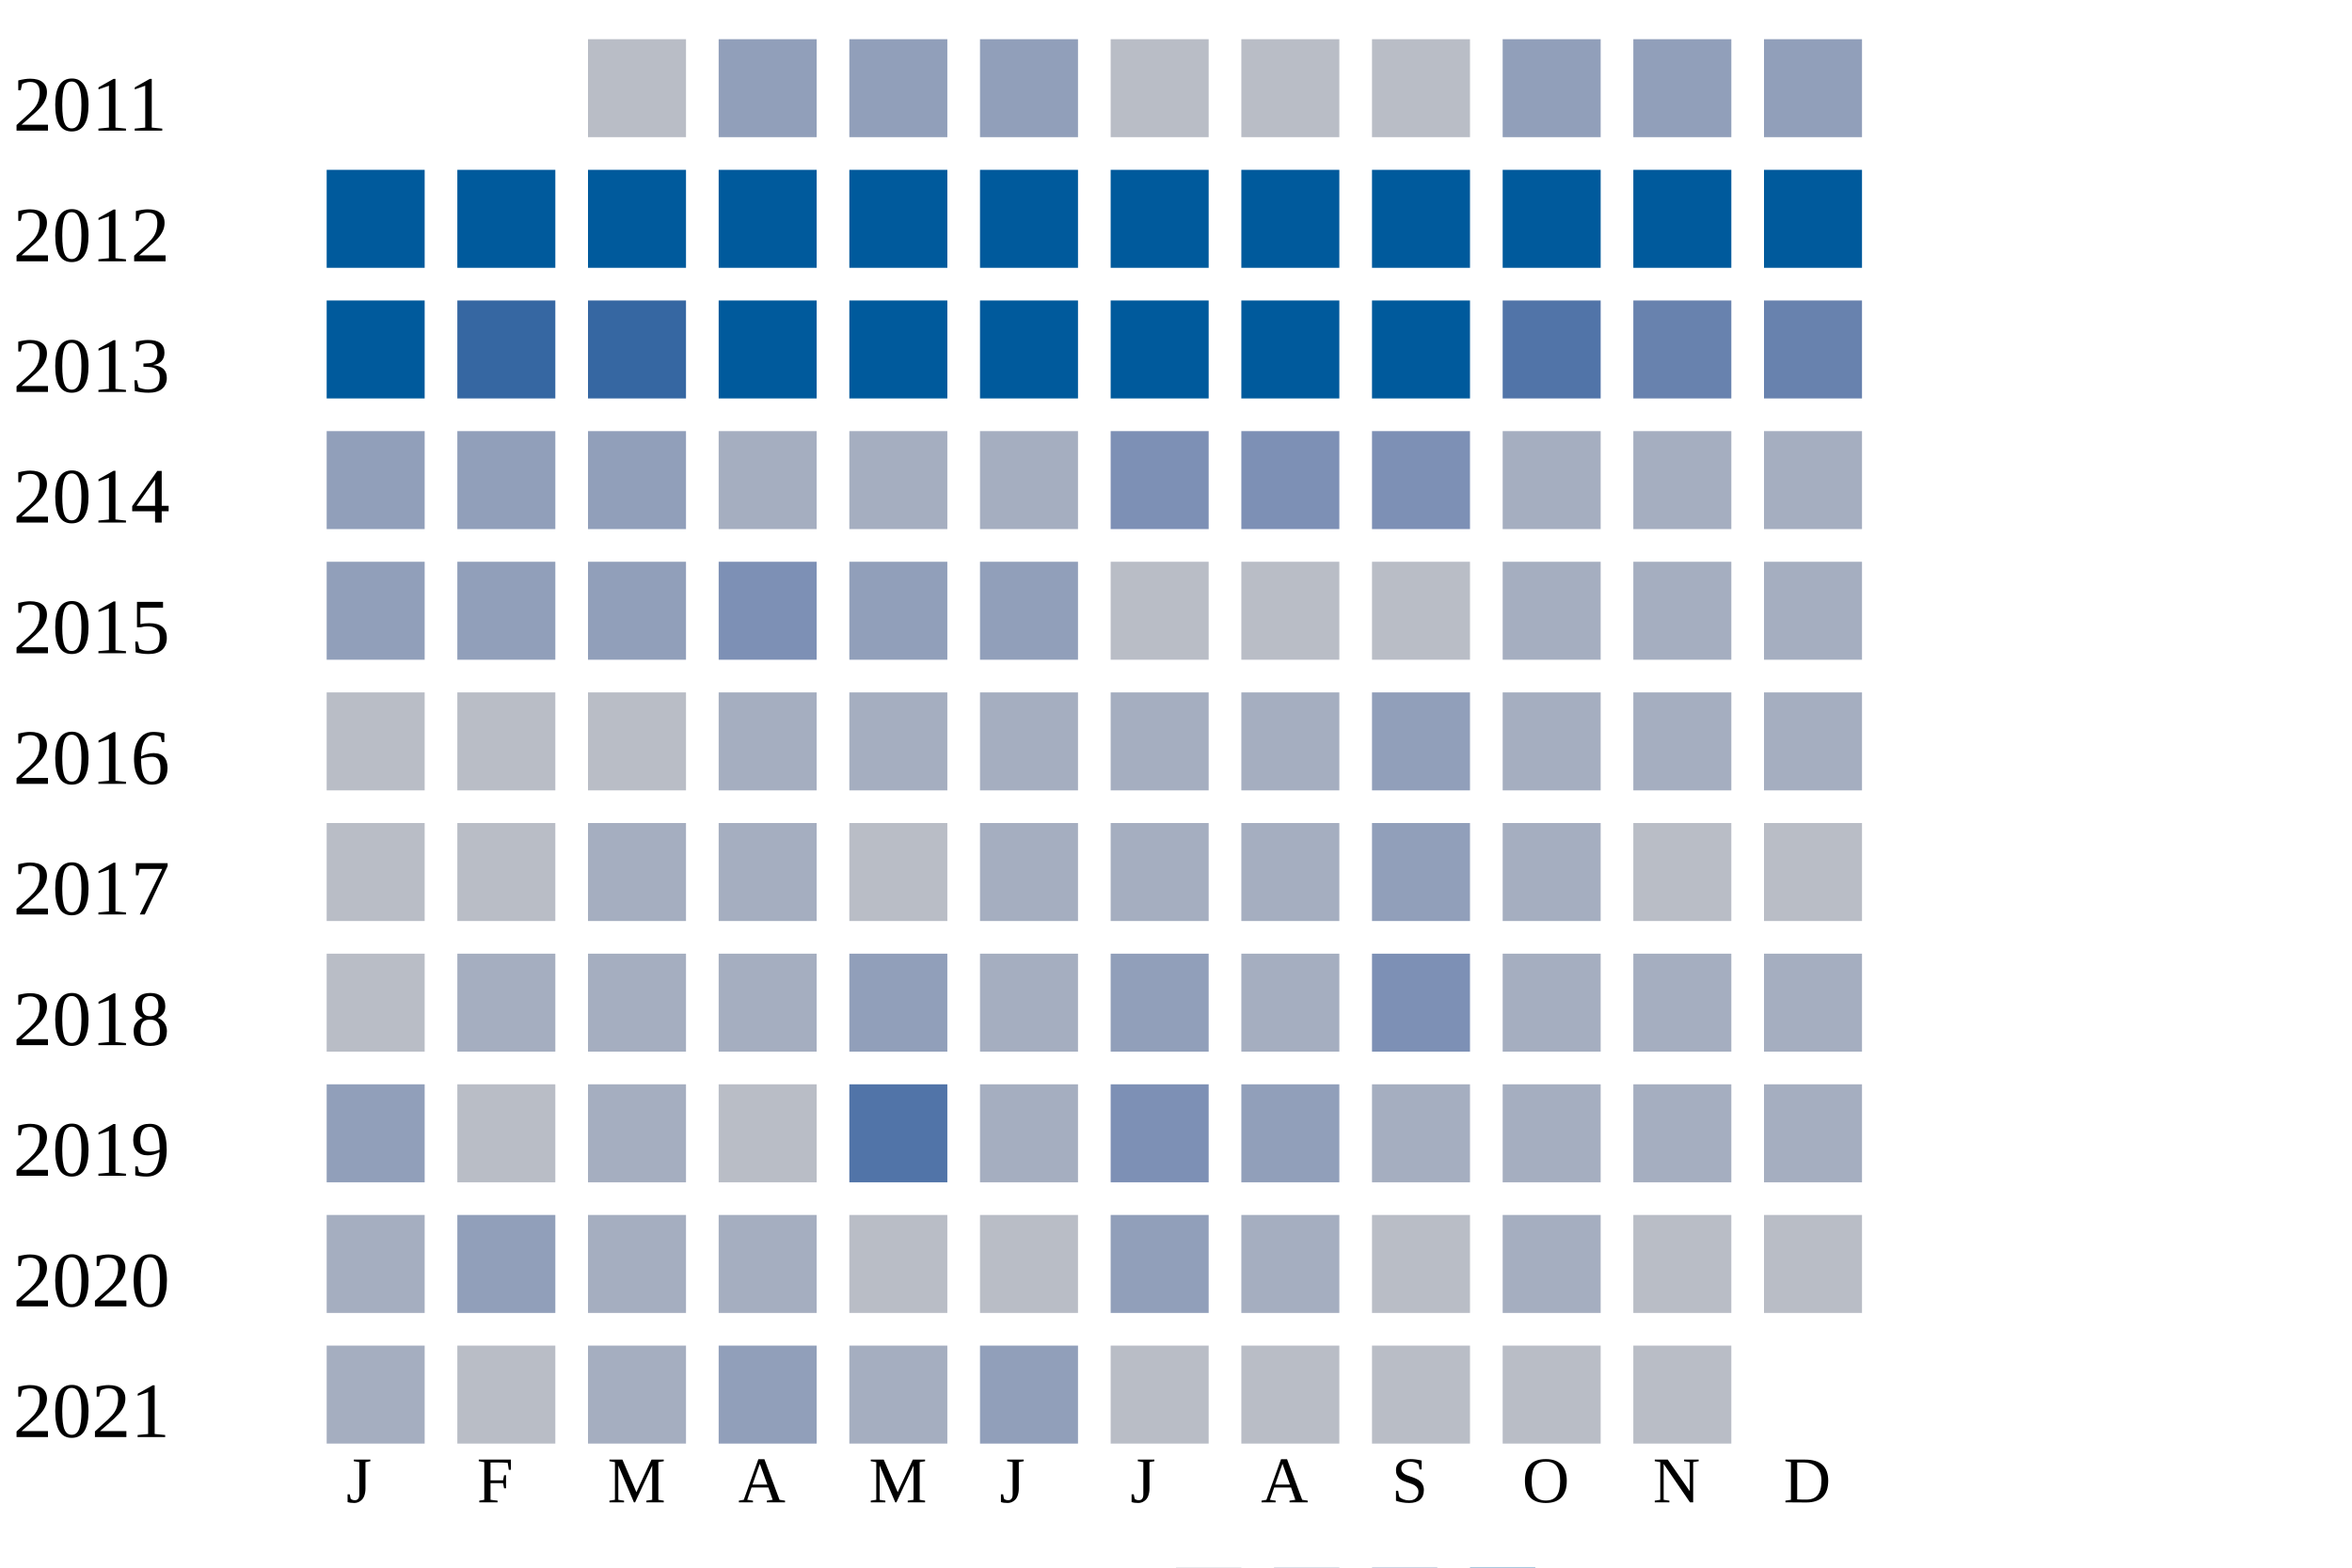
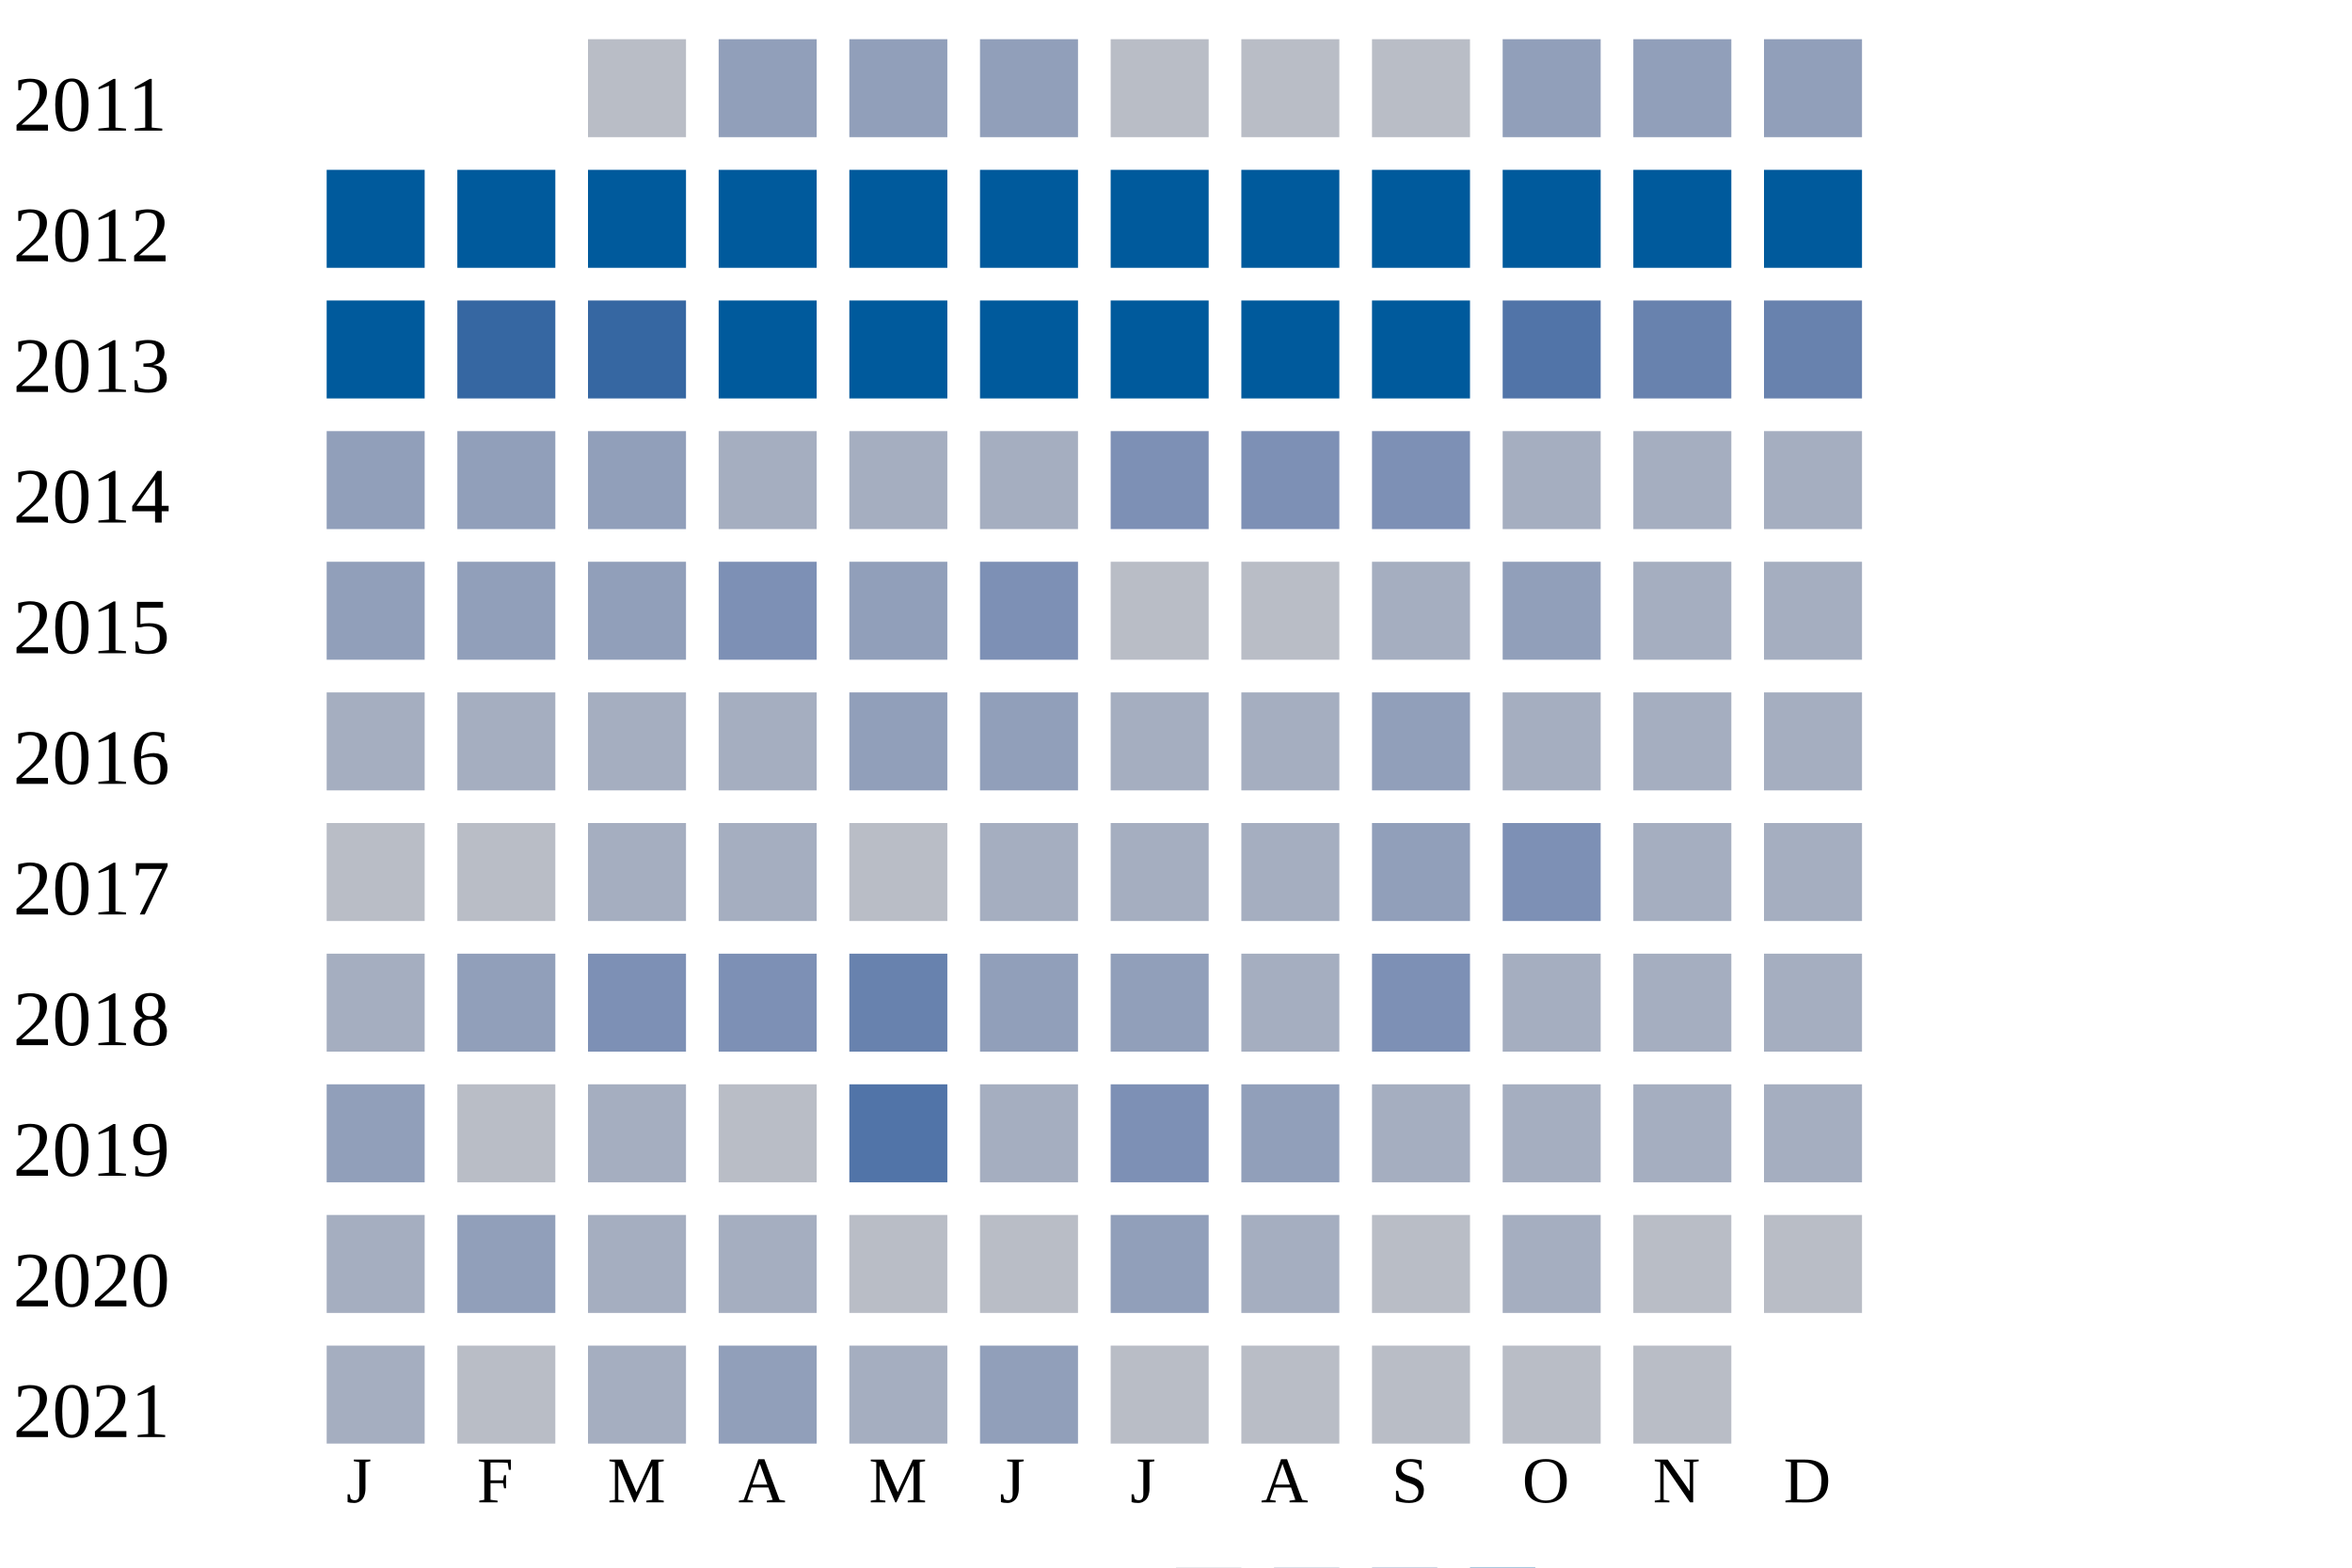
<svg xmlns="http://www.w3.org/2000/svg" width="360" height="240">
  <g transform="translate(0 0)">
    <text x="2" y="20">2011</text>
    <rect x="90" y="6" width="15" height="15" fill="#b9bdc6" />
    <rect x="110" y="6" width="15" height="15" fill="#919fba" />
    <rect x="130" y="6" width="15" height="15" fill="#919fba" />
    <rect x="150" y="6" width="15" height="15" fill="#919fba" />
    <rect x="170" y="6" width="15" height="15" fill="#b9bdc6" />
    <rect x="190" y="6" width="15" height="15" fill="#b9bdc6" />
    <rect x="210" y="6" width="15" height="15" fill="#b9bdc6" />
    <rect x="230" y="6" width="15" height="15" fill="#919fba" />
    <rect x="250" y="6" width="15" height="15" fill="#919fba" />
    <rect x="270" y="6" width="15" height="15" fill="#919fba" />
  </g>
  <g transform="translate(0 20)">
    <text x="2" y="20">2012</text>
    <rect x="50" y="6" width="15" height="15" fill="#005a9c" />
    <rect x="70" y="6" width="15" height="15" fill="#005a9c" />
    <rect x="90" y="6" width="15" height="15" fill="#005a9c" />
    <rect x="110" y="6" width="15" height="15" fill="#005a9c" />
    <rect x="130" y="6" width="15" height="15" fill="#005a9c" />
    <rect x="150" y="6" width="15" height="15" fill="#005a9c" />
    <rect x="170" y="6" width="15" height="15" fill="#005a9c" />
    <rect x="190" y="6" width="15" height="15" fill="#005a9c" />
    <rect x="210" y="6" width="15" height="15" fill="#005a9c" />
    <rect x="230" y="6" width="15" height="15" fill="#005a9c" />
    <rect x="250" y="6" width="15" height="15" fill="#005a9c" />
    <rect x="270" y="6" width="15" height="15" fill="#005a9c" />
  </g>
  <g transform="translate(0 40)">
    <text x="2" y="20">2013</text>
    <rect x="50" y="6" width="15" height="15" fill="#005a9c" />
    <rect x="70" y="6" width="15" height="15" fill="#3667a2" />
    <rect x="90" y="6" width="15" height="15" fill="#3667a2" />
    <rect x="110" y="6" width="15" height="15" fill="#005a9c" />
    <rect x="130" y="6" width="15" height="15" fill="#005a9c" />
    <rect x="150" y="6" width="15" height="15" fill="#005a9c" />
    <rect x="170" y="6" width="15" height="15" fill="#005a9c" />
    <rect x="190" y="6" width="15" height="15" fill="#005a9c" />
    <rect x="210" y="6" width="15" height="15" fill="#005a9c" />
    <rect x="230" y="6" width="15" height="15" fill="#5174a8" />
    <rect x="250" y="6" width="15" height="15" fill="#6882ae" />
    <rect x="270" y="6" width="15" height="15" fill="#6882ae" />
  </g>
  <g transform="translate(0 60)">
    <text x="2" y="20">2014</text>
    <rect x="50" y="6" width="15" height="15" fill="#919fba" />
    <rect x="70" y="6" width="15" height="15" fill="#919fba" />
    <rect x="90" y="6" width="15" height="15" fill="#919fba" />
    <rect x="110" y="6" width="15" height="15" fill="#a5aec0" />
    <rect x="130" y="6" width="15" height="15" fill="#a5aec0" />
    <rect x="150" y="6" width="15" height="15" fill="#a5aec0" />
    <rect x="170" y="6" width="15" height="15" fill="#7d90b5" />
    <rect x="190" y="6" width="15" height="15" fill="#7d90b5" />
    <rect x="210" y="6" width="15" height="15" fill="#7d90b5" />
    <rect x="230" y="6" width="15" height="15" fill="#a5aec0" />
    <rect x="250" y="6" width="15" height="15" fill="#a5aec0" />
    <rect x="270" y="6" width="15" height="15" fill="#a5aec0" />
  </g>
  <g transform="translate(0 80)">
    <text x="2" y="20">2015</text>
    <rect x="50" y="6" width="15" height="15" fill="#919fba" />
    <rect x="70" y="6" width="15" height="15" fill="#919fba" />
    <rect x="90" y="6" width="15" height="15" fill="#919fba" />
    <rect x="110" y="6" width="15" height="15" fill="#7d90b5" />
    <rect x="130" y="6" width="15" height="15" fill="#919fba" />
-     <rect x="150" y="6" width="15" height="15" fill="#919fba" />
+     <rect x="150" y="6" width="15" height="15" fill="#7d90b5" />
    <rect x="170" y="6" width="15" height="15" fill="#b9bdc6" />
    <rect x="190" y="6" width="15" height="15" fill="#b9bdc6" />
-     <rect x="210" y="6" width="15" height="15" fill="#b9bdc6" />
-     <rect x="230" y="6" width="15" height="15" fill="#a5aec0" />
+     <rect x="210" y="6" width="15" height="15" fill="#a5aec0" />
+     <rect x="230" y="6" width="15" height="15" fill="#919fba" />
    <rect x="250" y="6" width="15" height="15" fill="#a5aec0" />
    <rect x="270" y="6" width="15" height="15" fill="#a5aec0" />
  </g>
  <g transform="translate(0 100)">
    <text x="2" y="20">2016</text>
-     <rect x="50" y="6" width="15" height="15" fill="#b9bdc6" />
-     <rect x="70" y="6" width="15" height="15" fill="#b9bdc6" />
-     <rect x="90" y="6" width="15" height="15" fill="#b9bdc6" />
+     <rect x="50" y="6" width="15" height="15" fill="#a5aec0" />
+     <rect x="70" y="6" width="15" height="15" fill="#a5aec0" />
+     <rect x="90" y="6" width="15" height="15" fill="#a5aec0" />
    <rect x="110" y="6" width="15" height="15" fill="#a5aec0" />
-     <rect x="130" y="6" width="15" height="15" fill="#a5aec0" />
-     <rect x="150" y="6" width="15" height="15" fill="#a5aec0" />
+     <rect x="130" y="6" width="15" height="15" fill="#919fba" />
+     <rect x="150" y="6" width="15" height="15" fill="#919fba" />
    <rect x="170" y="6" width="15" height="15" fill="#a5aec0" />
    <rect x="190" y="6" width="15" height="15" fill="#a5aec0" />
    <rect x="210" y="6" width="15" height="15" fill="#919fba" />
    <rect x="230" y="6" width="15" height="15" fill="#a5aec0" />
    <rect x="250" y="6" width="15" height="15" fill="#a5aec0" />
    <rect x="270" y="6" width="15" height="15" fill="#a5aec0" />
  </g>
  <g transform="translate(0 120)">
    <text x="2" y="20">2017</text>
    <rect x="50" y="6" width="15" height="15" fill="#b9bdc6" />
    <rect x="70" y="6" width="15" height="15" fill="#b9bdc6" />
    <rect x="90" y="6" width="15" height="15" fill="#a5aec0" />
    <rect x="110" y="6" width="15" height="15" fill="#a5aec0" />
    <rect x="130" y="6" width="15" height="15" fill="#b9bdc6" />
    <rect x="150" y="6" width="15" height="15" fill="#a5aec0" />
    <rect x="170" y="6" width="15" height="15" fill="#a5aec0" />
    <rect x="190" y="6" width="15" height="15" fill="#a5aec0" />
    <rect x="210" y="6" width="15" height="15" fill="#919fba" />
-     <rect x="230" y="6" width="15" height="15" fill="#a5aec0" />
-     <rect x="250" y="6" width="15" height="15" fill="#b9bdc6" />
-     <rect x="270" y="6" width="15" height="15" fill="#b9bdc6" />
+     <rect x="230" y="6" width="15" height="15" fill="#7d90b5" />
+     <rect x="250" y="6" width="15" height="15" fill="#a5aec0" />
+     <rect x="270" y="6" width="15" height="15" fill="#a5aec0" />
  </g>
  <g transform="translate(0 140)">
    <text x="2" y="20">2018</text>
-     <rect x="50" y="6" width="15" height="15" fill="#b9bdc6" />
-     <rect x="70" y="6" width="15" height="15" fill="#a5aec0" />
-     <rect x="90" y="6" width="15" height="15" fill="#a5aec0" />
-     <rect x="110" y="6" width="15" height="15" fill="#a5aec0" />
-     <rect x="130" y="6" width="15" height="15" fill="#919fba" />
-     <rect x="150" y="6" width="15" height="15" fill="#a5aec0" />
+     <rect x="50" y="6" width="15" height="15" fill="#a5aec0" />
+     <rect x="70" y="6" width="15" height="15" fill="#919fba" />
+     <rect x="90" y="6" width="15" height="15" fill="#7d90b5" />
+     <rect x="110" y="6" width="15" height="15" fill="#7d90b5" />
+     <rect x="130" y="6" width="15" height="15" fill="#6882ae" />
+     <rect x="150" y="6" width="15" height="15" fill="#919fba" />
    <rect x="170" y="6" width="15" height="15" fill="#919fba" />
    <rect x="190" y="6" width="15" height="15" fill="#a5aec0" />
    <rect x="210" y="6" width="15" height="15" fill="#7d90b5" />
    <rect x="230" y="6" width="15" height="15" fill="#a5aec0" />
    <rect x="250" y="6" width="15" height="15" fill="#a5aec0" />
    <rect x="270" y="6" width="15" height="15" fill="#a5aec0" />
  </g>
  <g transform="translate(0 160)">
    <text x="2" y="20">2019</text>
    <rect x="50" y="6" width="15" height="15" fill="#919fba" />
    <rect x="70" y="6" width="15" height="15" fill="#b9bdc6" />
    <rect x="90" y="6" width="15" height="15" fill="#a5aec0" />
    <rect x="110" y="6" width="15" height="15" fill="#b9bdc6" />
    <rect x="130" y="6" width="15" height="15" fill="#5174a8" />
    <rect x="150" y="6" width="15" height="15" fill="#a5aec0" />
    <rect x="170" y="6" width="15" height="15" fill="#7d90b5" />
    <rect x="190" y="6" width="15" height="15" fill="#919fba" />
    <rect x="210" y="6" width="15" height="15" fill="#a5aec0" />
    <rect x="230" y="6" width="15" height="15" fill="#a5aec0" />
    <rect x="250" y="6" width="15" height="15" fill="#a5aec0" />
    <rect x="270" y="6" width="15" height="15" fill="#a5aec0" />
  </g>
  <g transform="translate(0 180)">
    <text x="2" y="20">2020</text>
    <rect x="50" y="6" width="15" height="15" fill="#a5aec0" />
    <rect x="70" y="6" width="15" height="15" fill="#919fba" />
    <rect x="90" y="6" width="15" height="15" fill="#a5aec0" />
    <rect x="110" y="6" width="15" height="15" fill="#a5aec0" />
    <rect x="130" y="6" width="15" height="15" fill="#b9bdc6" />
    <rect x="150" y="6" width="15" height="15" fill="#b9bdc6" />
    <rect x="170" y="6" width="15" height="15" fill="#919fba" />
    <rect x="190" y="6" width="15" height="15" fill="#a5aec0" />
    <rect x="210" y="6" width="15" height="15" fill="#b9bdc6" />
    <rect x="230" y="6" width="15" height="15" fill="#a5aec0" />
    <rect x="250" y="6" width="15" height="15" fill="#b9bdc6" />
    <rect x="270" y="6" width="15" height="15" fill="#b9bdc6" />
  </g>
  <g transform="translate(0 200)">
    <text x="2" y="20">2021</text>
    <rect x="50" y="6" width="15" height="15" fill="#a5aec0" />
    <rect x="70" y="6" width="15" height="15" fill="#b9bdc6" />
    <rect x="90" y="6" width="15" height="15" fill="#a5aec0" />
    <rect x="110" y="6" width="15" height="15" fill="#919fba" />
    <rect x="130" y="6" width="15" height="15" fill="#a5aec0" />
    <rect x="150" y="6" width="15" height="15" fill="#919fba" />
    <rect x="170" y="6" width="15" height="15" fill="#b9bdc6" />
    <rect x="190" y="6" width="15" height="15" fill="#b9bdc6" />
    <rect x="210" y="6" width="15" height="15" fill="#b9bdc6" />
    <rect x="230" y="6" width="15" height="15" fill="#b9bdc6" />
    <rect x="250" y="6" width="15" height="15" fill="#b9bdc6" />
  </g>
  <text style="font-size: 10px; text-align: center" x="53" y="230">J</text>
  <text style="font-size: 10px; text-align: center" x="73" y="230">F</text>
  <text style="font-size: 10px; text-align: center" x="93" y="230">M</text>
  <text style="font-size: 10px; text-align: center" x="113" y="230">A</text>
  <text style="font-size: 10px; text-align: center" x="133" y="230">M</text>
  <text style="font-size: 10px; text-align: center" x="153" y="230">J</text>
  <text style="font-size: 10px; text-align: center" x="173" y="230">J</text>
  <text style="font-size: 10px; text-align: center" x="193" y="230">A</text>
  <text style="font-size: 10px; text-align: center" x="213" y="230">S</text>
  <text style="font-size: 10px; text-align: center" x="233" y="230">O</text>
  <text style="font-size: 10px; text-align: center" x="253" y="230">N</text>
  <text style="font-size: 10px; text-align: center" x="273" y="230">D</text>
  <text style="font-size: 10px;" x="155" y="249">Less</text>
  <rect fill="#b9bdc6" width="10" height="10" x="180" y="240" />
  <rect fill="#919fba" width="10" height="10" x="195" y="240" />
  <rect fill="#6882ae" width="10" height="10" x="210" y="240" />
  <rect fill="#005a9c" width="10" height="10" x="225" y="240" />
  <text x="240" y="249" style="font-size: 10px;">More</text>
</svg>
